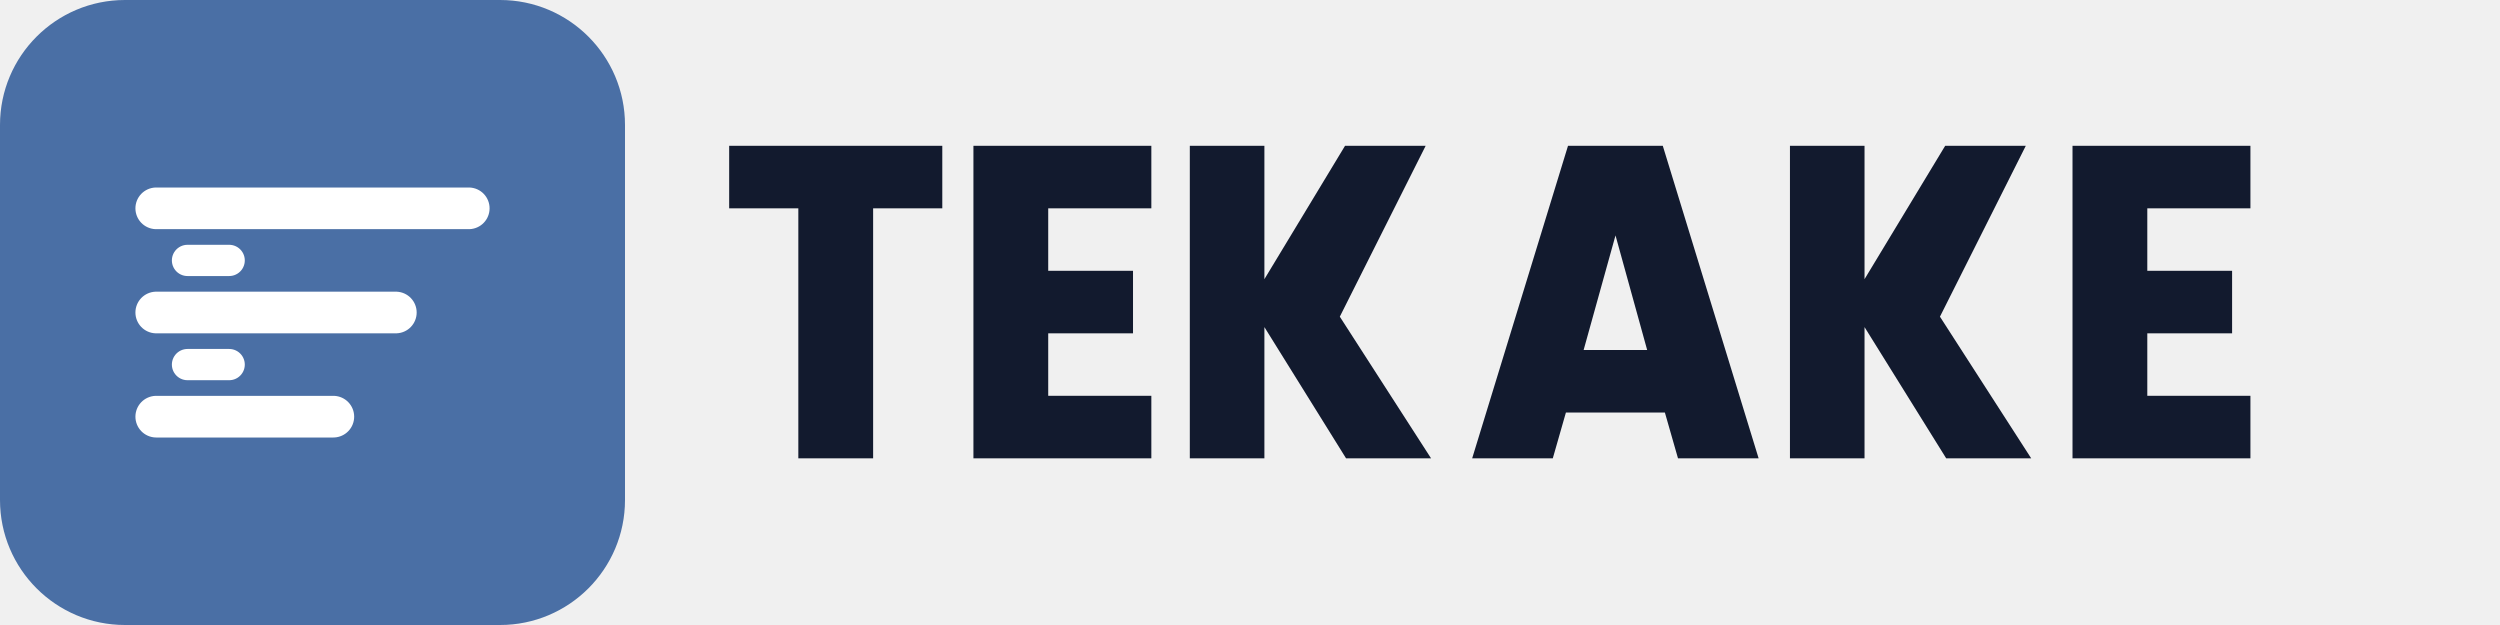
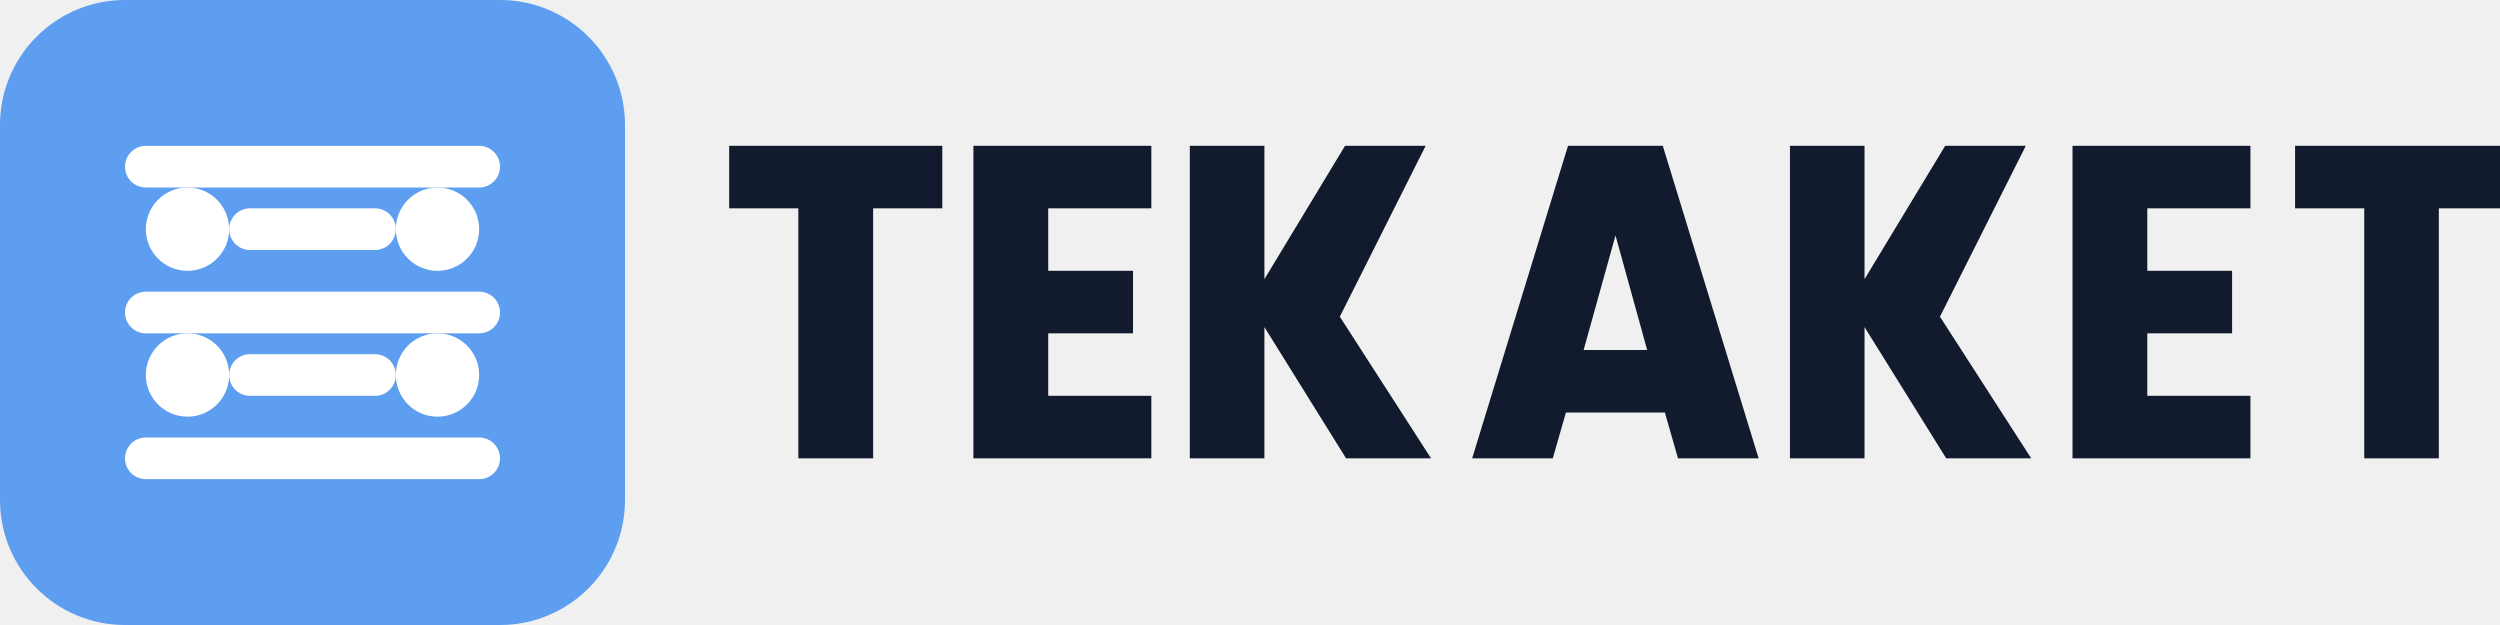
<svg xmlns="http://www.w3.org/2000/svg" viewBox="0 0 240 60" fill="none">
-   <rect width="60" height="60" rx="12" fill="#4A6FA5" />
-   <path d="M15 20L45 20M15 30L38 30M15 40L32 40" stroke="white" stroke-width="4" stroke-linecap="round" />
-   <path d="M18 25L22 25M18 35L22 35" stroke="white" stroke-width="3" stroke-linecap="round" />
-   <path d="M70 20H76.64V44H83.82V20H90.46V14H70V20ZM93.449 14V44H110.529V38H100.629V32H108.769V26H100.629V20H110.529V14H93.449ZM114.222 14V44H121.382V31.4L129.222 44H137.382L128.622 30.4L136.862 14H129.122L121.382 26.8V14H114.222ZM141.328 44H149.068L150.328 39.6H159.828L161.088 44H168.828L159.628 14H150.528L141.328 44ZM152.028 33.6L155.088 22.6L158.128 33.6H152.028ZM171.835 14V44H178.995V31.4L186.835 44H194.995L186.235 30.4L194.475 14H186.735L178.995 26.8V14H171.835ZM198.961 14V44H216.041V38H206.141V32H214.281V26H206.141V20H216.041V14H198.961Z" fill="#121a2e" />
+   <rect width="60" height="60" rx="12" fill="#5D9EF0" />
+   <path d="M14 16H46M14 30H46M14 44H46" stroke="white" stroke-width="4" stroke-linecap="round" />
+   <path d="M24 22L36 22M24 36L36 36" stroke="white" stroke-width="4" stroke-linecap="round" />
+   <circle cx="18" cy="22" r="4" fill="white" />
+   <circle cx="42" cy="22" r="4" fill="white" />
+   <circle cx="18" cy="36" r="4" fill="white" />
+   <circle cx="42" cy="36" r="4" fill="white" />
+   <path d="M70 20H76.64V44H83.82V20H90.46V14H70V20ZM93.449 14V44H110.529V38H100.629V32H108.769V26H100.629V20H110.529V14H93.449ZM114.222 14V44H121.382V31.4L129.222 44H137.382L128.622 30.4L136.862 14H129.122L121.382 26.8V14H114.222ZM141.328 44H149.068L150.328 39.6H159.828L161.088 44H168.828L159.628 14H150.528L141.328 44ZM152.028 33.6L155.088 22.6L158.128 33.6H152.028ZM171.835 14V44H178.995V31.4L186.835 44H194.995L186.235 30.4L194.475 14H186.735L178.995 26.8V14H171.835ZM198.961 14V44H216.041V38H206.141V32H214.281V26H206.141V20H216.041V14H198.961ZM220.328 14V20H226.968V44H234.128V20H240.768V14H220.328Z" fill="#121a2e" />
</svg>
